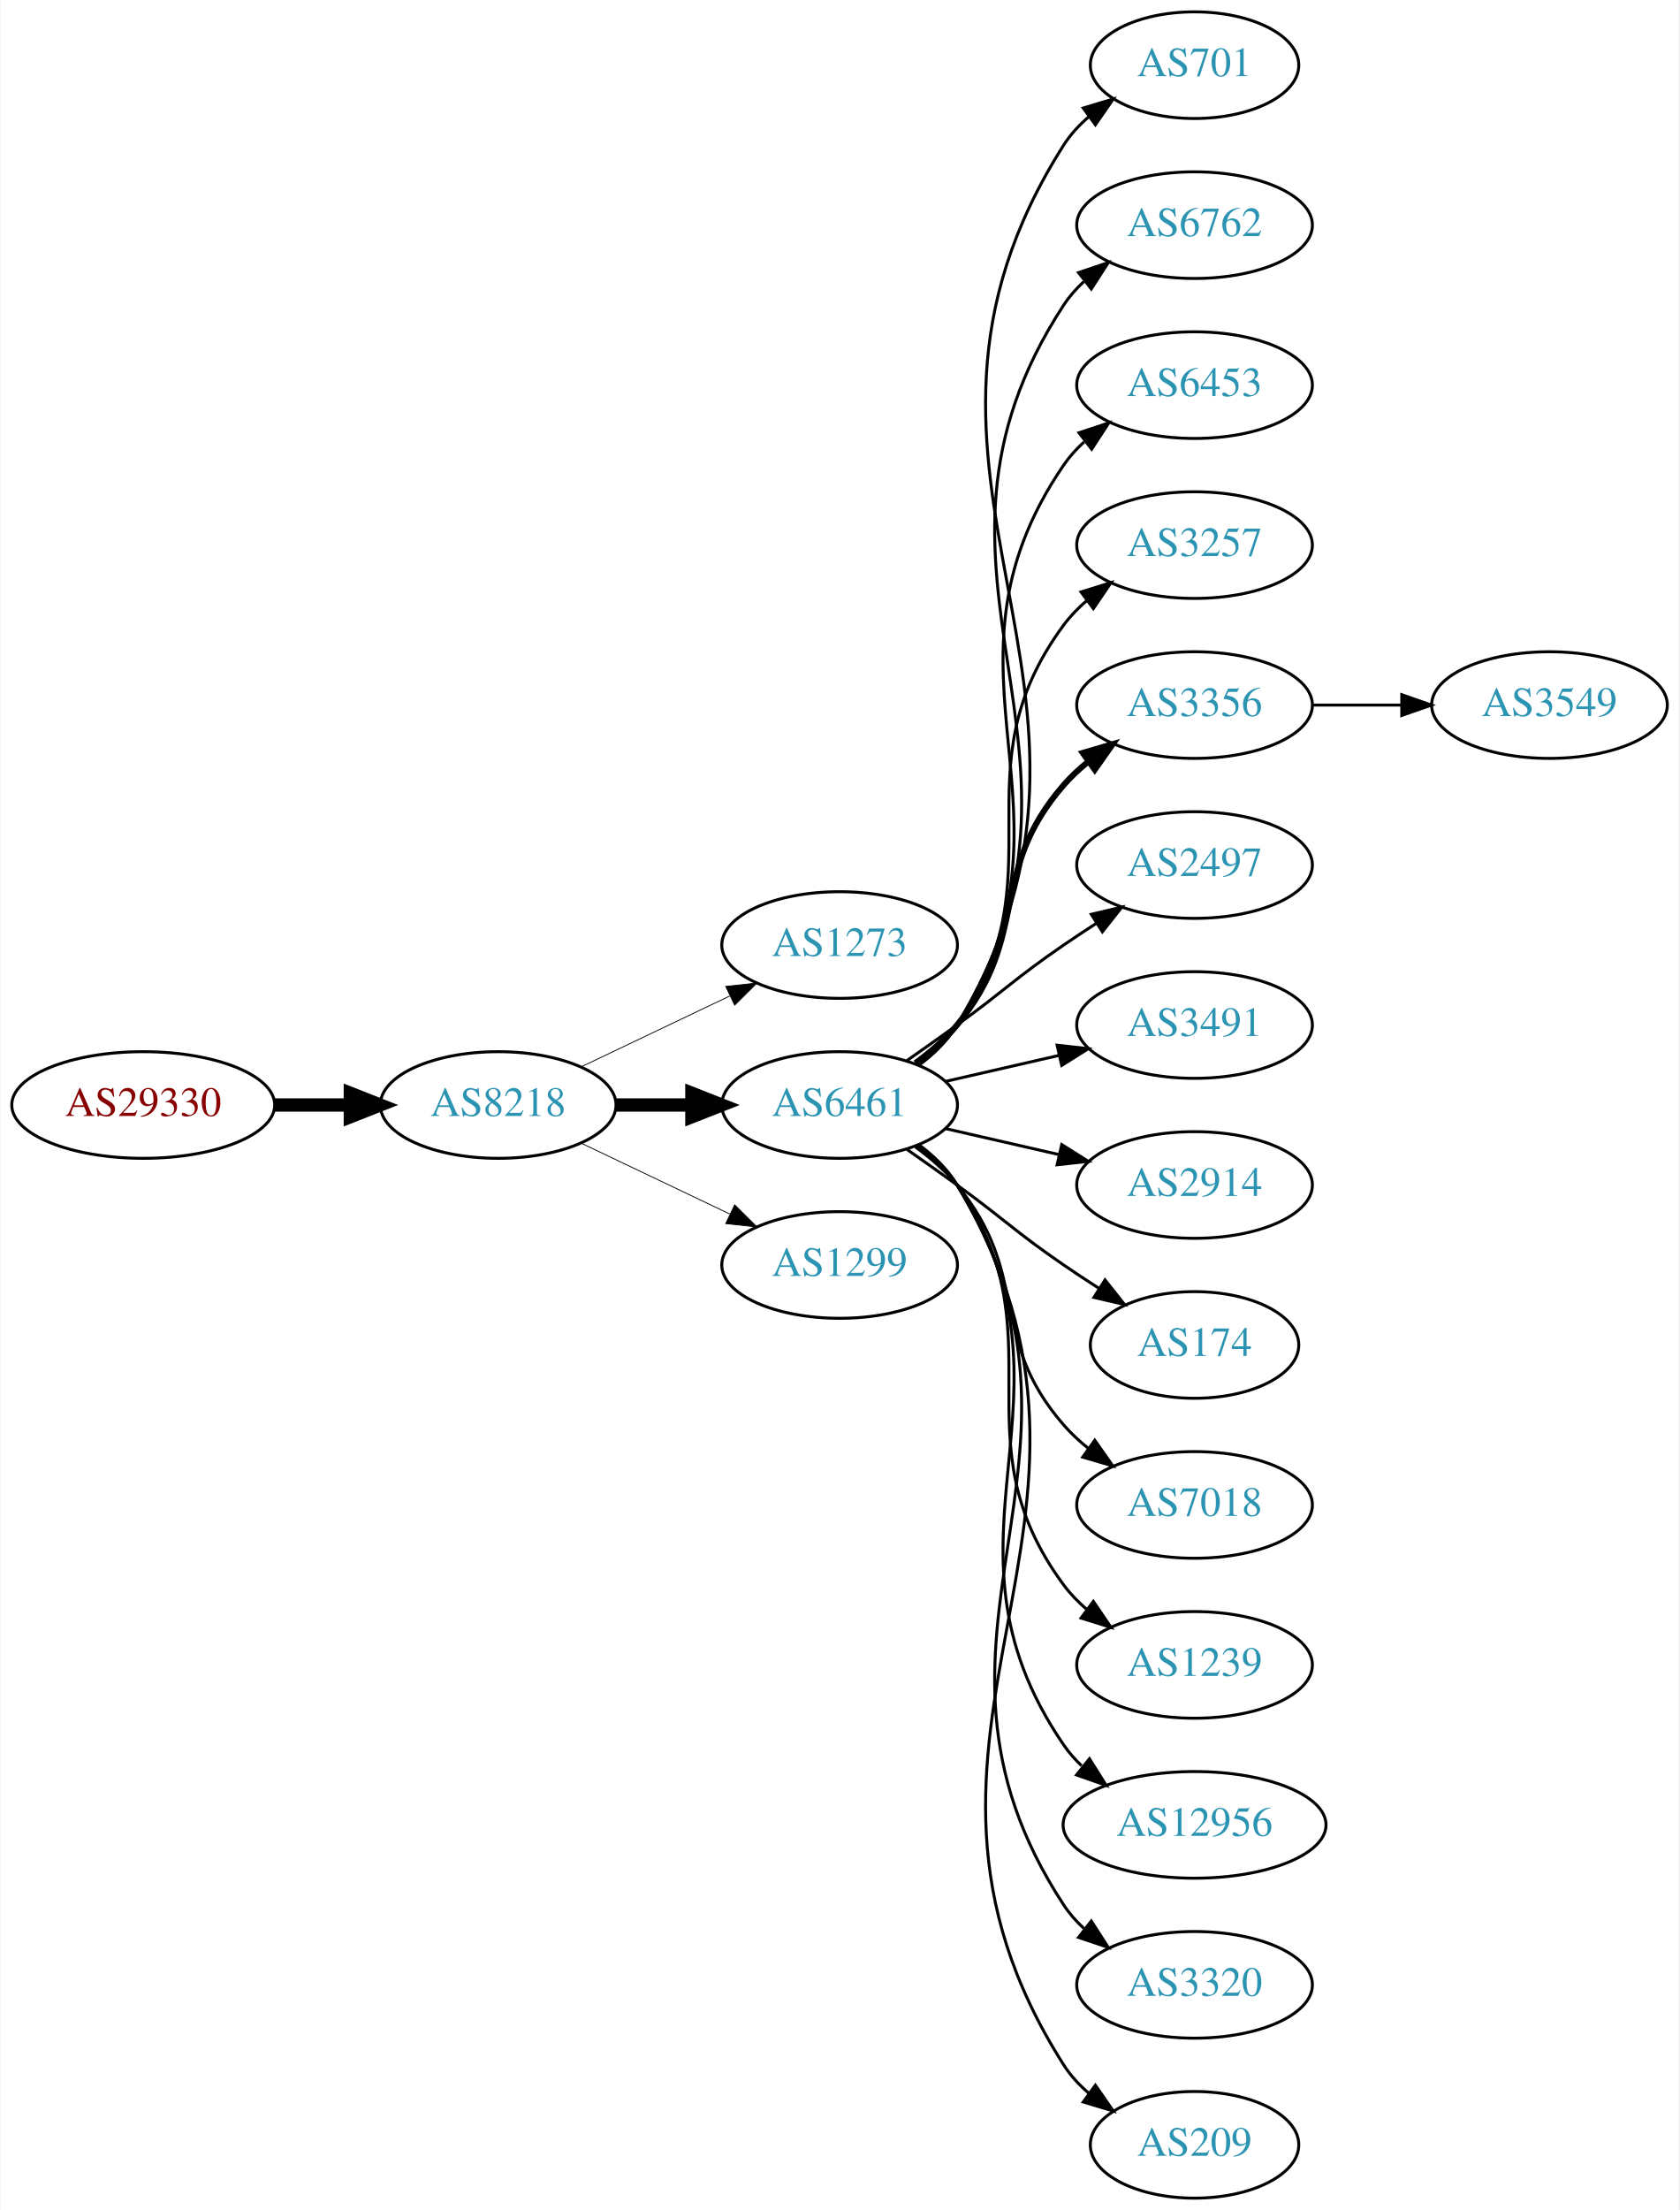
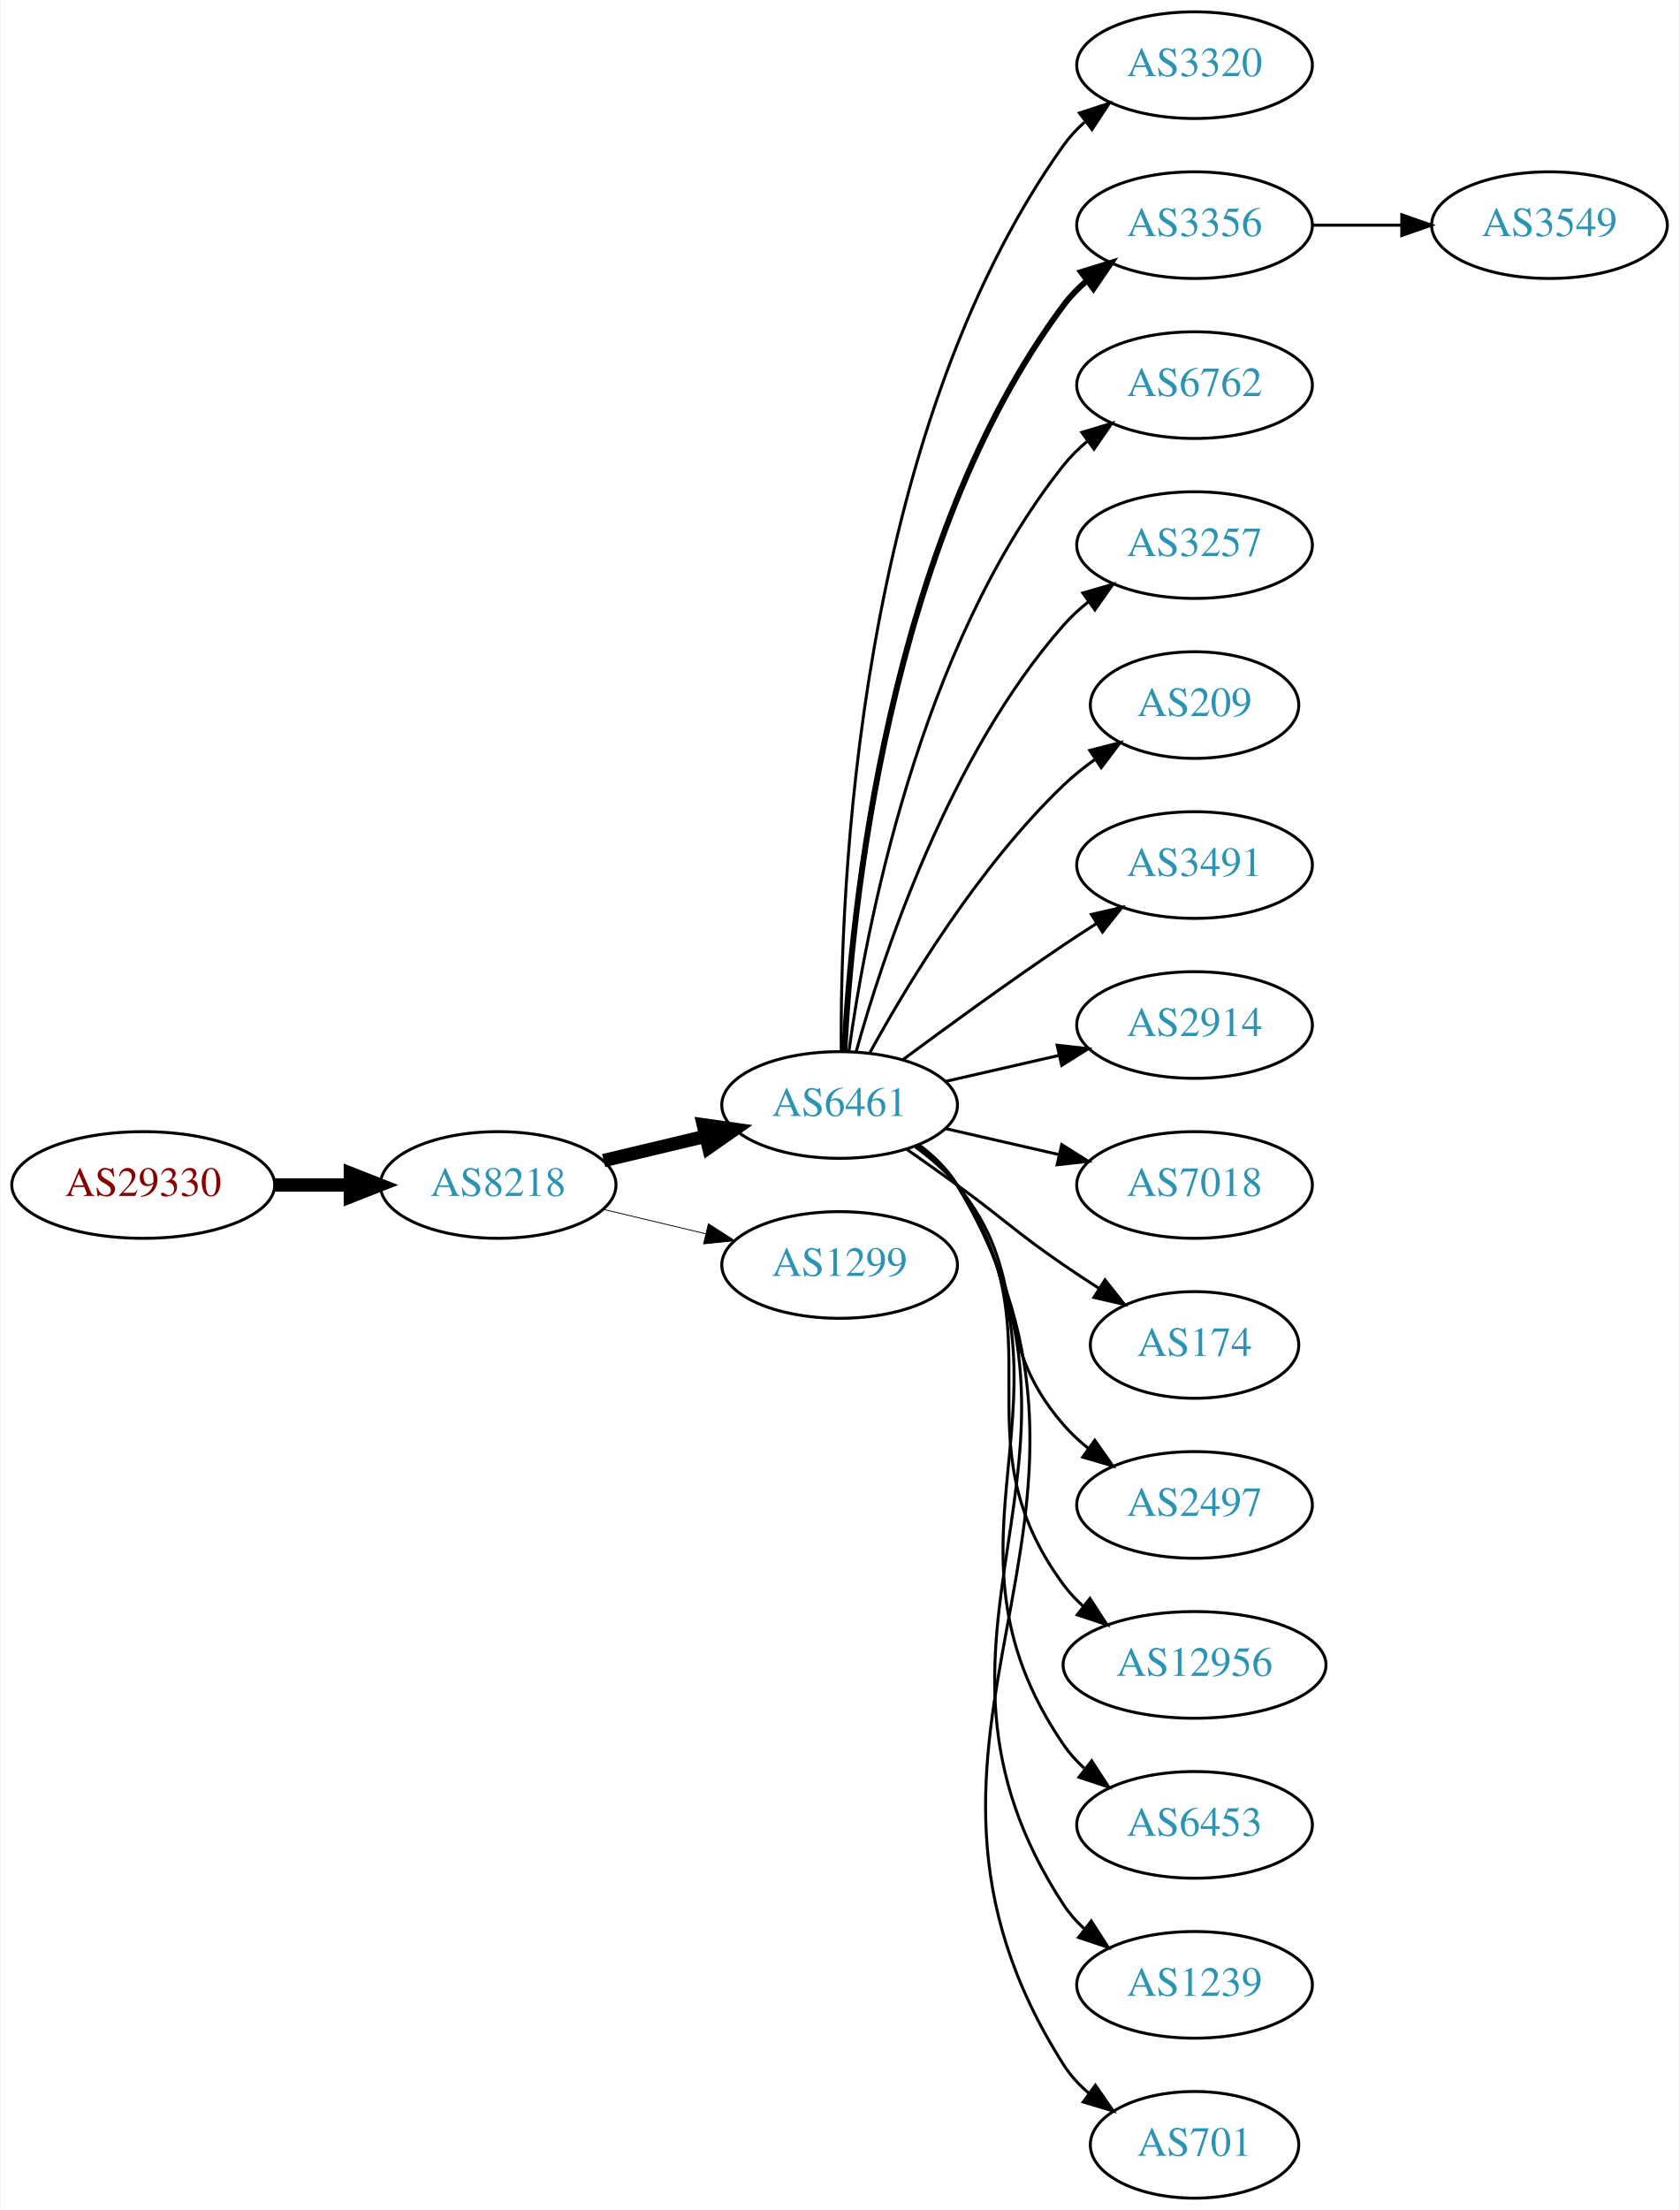
<svg xmlns="http://www.w3.org/2000/svg" xmlns:xlink="http://www.w3.org/1999/xlink" width="567pt" height="746pt" viewBox="0.00 0.00 566.66 746.00">
  <g id="graph0" class="graph" transform="scale(1 1) rotate(0) translate(4 742)">
    <polygon fill="white" stroke="none" points="-4,4 -4,-742 562.663,-742 562.663,4 -4,4" />
    <g id="node1" class="node">
      <g id="a_node1">
        <a xlink:href="/asn/29330" xlink:title="AS29330 ~ NEXTLAYER-IN-A-BOX [AT]">
-           <ellipse fill="#ffffff" stroke="black" cx="44.196" cy="-369" rx="44.393" ry="18" />
-           <text text-anchor="middle" x="44.196" y="-365.3" font-family="Times,serif" font-size="14.00" fill="#880000">AS29330</text>
+           <ellipse fill="#ffffff" stroke="black" cx="44.196" cy="-342" rx="44.393" ry="18" />
+           <text text-anchor="middle" x="44.196" y="-338.3" font-family="Times,serif" font-size="14.00" fill="#880000">AS29330</text>
        </a>
      </g>
    </g>
    <g id="node2" class="node">
      <g id="a_node2">
        <a xlink:href="/asn/8218" xlink:title="AS8218 ~ legacy Neotelecoms [FR]">
-           <ellipse fill="#ffffff" stroke="black" cx="164.039" cy="-369" rx="39.794" ry="18" />
-           <text text-anchor="middle" x="164.039" y="-365.3" font-family="Times,serif" font-size="14.00" fill="#2c94b3">AS8218</text>
+           <ellipse fill="#ffffff" stroke="black" cx="164.039" cy="-342" rx="39.794" ry="18" />
+           <text text-anchor="middle" x="164.039" y="-338.3" font-family="Times,serif" font-size="14.00" fill="#2c94b3">AS8218</text>
        </a>
      </g>
    </g>
    <g id="edge1" class="edge">
-       <path fill="none" stroke="black" stroke-width="4.5" d="M88.407,-369C96.72,-369 105.482,-369 113.965,-369" />
-       <polygon fill="black" stroke="black" stroke-width="4.5" points="114.123,-372.938 124.123,-369 114.123,-365.063 114.123,-372.938" />
+       <path fill="none" stroke="black" stroke-width="4.5" d="M88.407,-342C96.72,-342 105.482,-342 113.965,-342" />
+       <polygon fill="black" stroke="black" stroke-width="4.5" points="114.123,-345.938 124.123,-342 114.123,-338.063 114.123,-345.938" />
    </g>
    <g id="node3" class="node">
      <g id="a_node3">
-         <a xlink:href="/asn/1273" xlink:title="AS1273 ~ Vodafone Group PLC [EU]">
-           <ellipse fill="#ffffff" stroke="black" cx="279.332" cy="-423" rx="39.794" ry="18" />
-           <text text-anchor="middle" x="279.332" y="-419.3" font-family="Times,serif" font-size="14.00" fill="#2c94b3">AS1273</text>
+         <a xlink:href="/asn/6461" xlink:title="AS6461 ~ Zayo Bandwidth [US]">
+           <ellipse fill="#ffffff" stroke="black" cx="279.332" cy="-369" rx="39.794" ry="18" />
+           <text text-anchor="middle" x="279.332" y="-365.3" font-family="Times,serif" font-size="14.00" fill="#2c94b3">AS6461</text>
        </a>
      </g>
    </g>
    <g id="edge2" class="edge">
-       <path fill="none" stroke="black" stroke-width="0.281" d="M192.175,-381.934C207.169,-389.081 225.99,-398.052 242.213,-405.785" />
-       <polygon fill="black" stroke="black" stroke-width="0.281" points="240.884,-409.028 251.417,-410.171 243.895,-402.709 240.884,-409.028" />
+       <path fill="none" stroke="black" stroke-width="4.5" d="M199.646,-350.248C210.517,-352.838 222.671,-355.735 234.114,-358.462" />
+       <polygon fill="black" stroke="black" stroke-width="4.5" points="233.296,-362.315 243.936,-360.803 235.122,-354.654 233.296,-362.315" />
    </g>
    <g id="node4" class="node">
      <g id="a_node4">
-         <a xlink:href="/asn/6461" xlink:title="AS6461 ~ ZAYO-6461 [US]">
-           <ellipse fill="#ffffff" stroke="black" cx="279.332" cy="-369" rx="39.794" ry="18" />
-           <text text-anchor="middle" x="279.332" y="-365.3" font-family="Times,serif" font-size="14.00" fill="#2c94b3">AS6461</text>
-         </a>
-       </g>
-     </g>
-     <g id="edge3" class="edge">
-       <path fill="none" stroke="black" stroke-width="4.5" d="M203.711,-369C211.914,-369 220.678,-369 229.21,-369" />
-       <polygon fill="black" stroke="black" stroke-width="4.5" points="229.449,-372.938 239.449,-369 229.449,-365.063 229.449,-372.938" />
-     </g>
-     <g id="node5" class="node">
-       <g id="a_node5">
        <a xlink:href="/asn/1299" xlink:title="AS1299 ~ Telia Carrier [EU]">
          <ellipse fill="#ffffff" stroke="black" cx="279.332" cy="-315" rx="39.794" ry="18" />
          <text text-anchor="middle" x="279.332" y="-311.3" font-family="Times,serif" font-size="14.00" fill="#2c94b3">AS1299</text>
        </a>
      </g>
    </g>
+     <g id="edge3" class="edge">
+       <path fill="none" stroke="black" stroke-width="0.281" d="M199.646,-333.752C210.517,-331.162 222.671,-328.265 234.114,-325.538" />
+       <polygon fill="black" stroke="black" stroke-width="0.281" points="235.02,-328.92 243.936,-323.197 233.397,-322.111 235.02,-328.92" />
+     </g>
+     <g id="node5" class="node">
+       <g id="a_node5">
+         <a xlink:href="/asn/3320" xlink:title="AS3320 ~ DTAG [DE]">
+           <ellipse fill="#ffffff" stroke="black" cx="399.174" cy="-720" rx="39.794" ry="18" />
+           <text text-anchor="middle" x="399.174" y="-716.3" font-family="Times,serif" font-size="14.00" fill="#2c94b3">AS3320</text>
+         </a>
+       </g>
+     </g>
    <g id="edge4" class="edge">
-       <path fill="none" stroke="black" stroke-width="0.281" d="M192.175,-356.066C207.169,-348.919 225.99,-339.948 242.213,-332.215" />
-       <polygon fill="black" stroke="black" stroke-width="0.281" points="243.895,-335.291 251.417,-327.829 240.884,-328.972 243.895,-335.291" />
+       <path fill="none" stroke="black" d="M279.88,-387.063C279.461,-439.503 284.615,-594.293 354.978,-693 356.98,-695.809 359.375,-698.388 361.996,-700.743" />
+       <polygon fill="black" stroke="black" points="360.3,-703.852 370.372,-707.139 364.548,-698.288 360.3,-703.852" />
    </g>
    <g id="node6" class="node">
      <g id="a_node6">
-         <a xlink:href="/asn/701" xlink:title="AS701 ~ UUNET [US]">
-           <ellipse fill="#ffffff" stroke="black" cx="399.174" cy="-720" rx="35.194" ry="18" />
-           <text text-anchor="middle" x="399.174" y="-716.3" font-family="Times,serif" font-size="14.00" fill="#2c94b3">AS701</text>
+         <a xlink:href="/asn/3356" xlink:title="AS3356 ~ Level 3 Parent, LLC [US]">
+           <ellipse fill="#ffffff" stroke="black" cx="399.174" cy="-666" rx="39.794" ry="18" />
+           <text text-anchor="middle" x="399.174" y="-662.3" font-family="Times,serif" font-size="14.00" fill="#2c94b3">AS3356</text>
        </a>
      </g>
    </g>
    <g id="edge5" class="edge">
-       <path fill="none" stroke="black" d="M306.032,-382.365C311.069,-386.121 315.776,-390.667 318.978,-396 387.432,-509.991 283.63,-580.797 354.978,-693 357.274,-696.61 360.244,-699.82 363.552,-702.652" />
-       <polygon fill="black" stroke="black" points="361.577,-705.543 371.726,-708.585 365.689,-699.878 361.577,-705.543" />
+       <path fill="none" stroke="black" stroke-width="2" d="M280.923,-387.023C283.3,-433.412 295.218,-558.893 354.978,-639 357.226,-642.013 359.917,-644.769 362.844,-647.272" />
+       <polygon fill="black" stroke="black" stroke-width="2" points="360.875,-650.169 370.995,-653.303 365.039,-644.542 360.875,-650.169" />
    </g>
    <g id="node7" class="node">
      <g id="a_node7">
        <a xlink:href="/asn/6762" xlink:title="AS6762 ~ TELECOM ITALIA SPARKLE S.p.A. [IT]">
-           <ellipse fill="#ffffff" stroke="black" cx="399.174" cy="-666" rx="39.794" ry="18" />
-           <text text-anchor="middle" x="399.174" y="-662.3" font-family="Times,serif" font-size="14.00" fill="#2c94b3">AS6762</text>
+           <ellipse fill="#ffffff" stroke="black" cx="399.174" cy="-612" rx="39.794" ry="18" />
+           <text text-anchor="middle" x="399.174" y="-608.3" font-family="Times,serif" font-size="14.00" fill="#2c94b3">AS6762</text>
        </a>
      </g>
    </g>
    <g id="edge6" class="edge">
-       <path fill="none" stroke="black" d="M305.928,-382.428C310.97,-386.181 315.705,-390.71 318.978,-396 376.419,-488.847 295.18,-547.653 354.978,-639 356.867,-641.886 359.183,-644.519 361.752,-646.909" />
-       <polygon fill="black" stroke="black" points="360.003,-649.983 370.044,-653.363 364.302,-644.459 360.003,-649.983" />
+       <path fill="none" stroke="black" d="M282.471,-387.17C287.971,-426.974 305.797,-523.233 354.978,-585 357.319,-587.94 360.074,-590.649 363.04,-593.121" />
+       <polygon fill="black" stroke="black" points="361.105,-596.042 371.246,-599.11 365.232,-590.388 361.105,-596.042" />
    </g>
    <g id="node8" class="node">
      <g id="a_node8">
-         <a xlink:href="/asn/6453" xlink:title="AS6453 ~ TATA COMMUNICATIONS (AMERICA) INC [US]">
-           <ellipse fill="#ffffff" stroke="black" cx="399.174" cy="-612" rx="39.794" ry="18" />
-           <text text-anchor="middle" x="399.174" y="-608.3" font-family="Times,serif" font-size="14.00" fill="#2c94b3">AS6453</text>
-         </a>
-       </g>
-     </g>
-     <g id="edge7" class="edge">
-       <path fill="none" stroke="black" d="M305.768,-382.53C310.818,-386.278 315.597,-390.779 318.978,-396 365.453,-467.778 306.682,-514.434 354.978,-585 356.926,-587.846 359.283,-590.452 361.879,-592.824" />
-       <polygon fill="black" stroke="black" points="360.158,-595.917 370.215,-599.249 364.431,-590.372 360.158,-595.917" />
-     </g>
-     <g id="node9" class="node">
-       <g id="a_node9">
        <a xlink:href="/asn/3257" xlink:title="AS3257 ~ GTT [DE]">
          <ellipse fill="#ffffff" stroke="black" cx="399.174" cy="-558" rx="39.794" ry="18" />
          <text text-anchor="middle" x="399.174" y="-554.3" font-family="Times,serif" font-size="14.00" fill="#2c94b3">AS3257</text>
        </a>
      </g>
    </g>
+     <g id="edge7" class="edge">
+       <path fill="none" stroke="black" d="M284.904,-386.946C293.81,-418.995 316.094,-486.842 354.978,-531 357.462,-533.821 360.312,-536.449 363.337,-538.871" />
+       <polygon fill="black" stroke="black" points="361.455,-541.828 371.627,-544.791 365.523,-536.131 361.455,-541.828" />
+     </g>
+     <g id="node9" class="node">
+       <g id="a_node9">
+         <a xlink:href="/asn/209" xlink:title="AS209 ~ CenturyLink Communications, LLC [US]">
+           <ellipse fill="#ffffff" stroke="black" cx="399.174" cy="-504" rx="35.194" ry="18" />
+           <text text-anchor="middle" x="399.174" y="-500.3" font-family="Times,serif" font-size="14.00" fill="#2c94b3">AS209</text>
+         </a>
+       </g>
+     </g>
    <g id="edge8" class="edge">
-       <path fill="none" stroke="black" d="M305.491,-382.716C310.555,-386.455 315.411,-390.904 318.978,-396 354.592,-446.869 318.075,-481.059 354.978,-531 357.212,-534.023 359.894,-536.786 362.815,-539.293" />
-       <polygon fill="black" stroke="black" points="360.841,-542.186 370.959,-545.331 365.01,-536.563 360.841,-542.186" />
+       <path fill="none" stroke="black" d="M289.573,-386.713C302.118,-409.561 326.295,-449.611 354.978,-477 358.232,-480.107 361.899,-483.046 365.685,-485.76" />
+       <polygon fill="black" stroke="black" points="363.788,-488.701 374.054,-491.322 367.663,-482.872 363.788,-488.701" />
    </g>
    <g id="node10" class="node">
      <g id="a_node10">
-         <a xlink:href="/asn/3356" xlink:title="AS3356 ~ Level 3 Parent, LLC [US]">
-           <ellipse fill="#ffffff" stroke="black" cx="399.174" cy="-504" rx="39.794" ry="18" />
-           <text text-anchor="middle" x="399.174" y="-500.3" font-family="Times,serif" font-size="14.00" fill="#2c94b3">AS3356</text>
+         <a xlink:href="/asn/3491" xlink:title="AS3491 ~ PCCW Global, Inc. [US]">
+           <ellipse fill="#ffffff" stroke="black" cx="399.174" cy="-450" rx="39.794" ry="18" />
+           <text text-anchor="middle" x="399.174" y="-446.3" font-family="Times,serif" font-size="14.00" fill="#2c94b3">AS3491</text>
        </a>
      </g>
    </g>
    <g id="edge9" class="edge">
-       <path fill="none" stroke="black" stroke-width="2" d="M304.912,-383.156C310.007,-386.872 315.02,-391.201 318.978,-396 344.043,-426.394 329.144,-447.258 354.978,-477 357.443,-479.838 360.28,-482.477 363.297,-484.906" />
-       <polygon fill="black" stroke="black" stroke-width="2" points="361.408,-487.858 371.575,-490.836 365.484,-482.167 361.408,-487.858" />
+       <path fill="none" stroke="black" d="M300.662,-384.277C315.524,-395.304 336.269,-410.407 354.978,-423 358.527,-425.389 362.277,-427.839 366.026,-430.242" />
+       <polygon fill="black" stroke="black" points="364.352,-433.325 374.674,-435.712 368.094,-427.409 364.352,-433.325" />
    </g>
    <g id="node11" class="node">
      <g id="a_node11">
-         <a xlink:href="/asn/2497" xlink:title="AS2497 ~ Internet Initiative Japan Inc. [JP]">
-           <ellipse fill="#ffffff" stroke="black" cx="399.174" cy="-450" rx="39.794" ry="18" />
-           <text text-anchor="middle" x="399.174" y="-446.3" font-family="Times,serif" font-size="14.00" fill="#2c94b3">AS2497</text>
+         <a xlink:href="/asn/2914" xlink:title="AS2914 ~ NTT America, Inc. [US]">
+           <ellipse fill="#ffffff" stroke="black" cx="399.174" cy="-396" rx="39.794" ry="18" />
+           <text text-anchor="middle" x="399.174" y="-392.3" font-family="Times,serif" font-size="14.00" fill="#2c94b3">AS2914</text>
        </a>
      </g>
    </g>
    <g id="edge10" class="edge">
-       <path fill="none" stroke="black" d="M302.089,-384.009C307.623,-387.879 313.542,-392.064 318.978,-396 335.178,-407.729 338.483,-411.689 354.978,-423 358.506,-425.419 362.244,-427.889 365.985,-430.302" />
-       <polygon fill="black" stroke="black" points="364.307,-433.382 374.626,-435.784 368.057,-427.472 364.307,-433.382" />
+       <path fill="none" stroke="black" d="M315.051,-376.955C327.051,-379.704 340.672,-382.825 353.364,-385.733" />
+       <polygon fill="black" stroke="black" points="352.767,-389.187 363.296,-388.009 354.33,-382.364 352.767,-389.187" />
    </g>
    <g id="node12" class="node">
      <g id="a_node12">
-         <a xlink:href="/asn/3491" xlink:title="AS3491 ~ PCCW Global, Inc. [US]">
-           <ellipse fill="#ffffff" stroke="black" cx="399.174" cy="-396" rx="39.794" ry="18" />
-           <text text-anchor="middle" x="399.174" y="-392.3" font-family="Times,serif" font-size="14.00" fill="#2c94b3">AS3491</text>
+         <a xlink:href="/asn/7018" xlink:title="AS7018 ~ AT&amp;T Services, Inc. [US]">
+           <ellipse fill="#ffffff" stroke="black" cx="399.174" cy="-342" rx="39.794" ry="18" />
+           <text text-anchor="middle" x="399.174" y="-338.3" font-family="Times,serif" font-size="14.00" fill="#2c94b3">AS7018</text>
        </a>
      </g>
    </g>
    <g id="edge11" class="edge">
-       <path fill="none" stroke="black" d="M315.051,-376.955C327.051,-379.704 340.672,-382.825 353.364,-385.733" />
-       <polygon fill="black" stroke="black" points="352.767,-389.187 363.296,-388.009 354.33,-382.364 352.767,-389.187" />
+       <path fill="none" stroke="black" d="M315.051,-361.045C327.051,-358.296 340.672,-355.175 353.364,-352.267" />
+       <polygon fill="black" stroke="black" points="354.33,-355.636 363.296,-349.991 352.767,-348.813 354.33,-355.636" />
    </g>
    <g id="node13" class="node">
      <g id="a_node13">
-         <a xlink:href="/asn/2914" xlink:title="AS2914 ~ NTT America, Inc. [US]">
-           <ellipse fill="#ffffff" stroke="black" cx="399.174" cy="-342" rx="39.794" ry="18" />
-           <text text-anchor="middle" x="399.174" y="-338.3" font-family="Times,serif" font-size="14.00" fill="#2c94b3">AS2914</text>
-         </a>
-       </g>
-     </g>
-     <g id="edge12" class="edge">
-       <path fill="none" stroke="black" d="M315.051,-361.045C327.051,-358.296 340.672,-355.175 353.364,-352.267" />
-       <polygon fill="black" stroke="black" points="354.33,-355.636 363.296,-349.991 352.767,-348.813 354.33,-355.636" />
-     </g>
-     <g id="node14" class="node">
-       <g id="a_node14">
        <a xlink:href="/asn/174" xlink:title="AS174 ~ Cogent Communications [US]">
          <ellipse fill="#ffffff" stroke="black" cx="399.174" cy="-288" rx="35.194" ry="18" />
          <text text-anchor="middle" x="399.174" y="-284.3" font-family="Times,serif" font-size="14.00" fill="#2c94b3">AS174</text>
        </a>
      </g>
    </g>
-     <g id="edge13" class="edge">
+     <g id="edge12" class="edge">
      <path fill="none" stroke="black" d="M302.089,-353.991C307.623,-350.121 313.542,-345.936 318.978,-342 335.178,-330.271 338.483,-326.311 354.978,-315 358.773,-312.398 362.81,-309.738 366.833,-307.151" />
      <polygon fill="black" stroke="black" points="368.94,-309.96 375.521,-301.657 365.199,-304.044 368.94,-309.96" />
    </g>
+     <g id="node14" class="node">
+       <g id="a_node14">
+         <a xlink:href="/asn/2497" xlink:title="AS2497 ~ Internet Initiative Japan Inc. [JP]">
+           <ellipse fill="#ffffff" stroke="black" cx="399.174" cy="-234" rx="39.794" ry="18" />
+           <text text-anchor="middle" x="399.174" y="-230.3" font-family="Times,serif" font-size="14.00" fill="#2c94b3">AS2497</text>
+         </a>
+       </g>
+     </g>
+     <g id="edge13" class="edge">
+       <path fill="none" stroke="black" d="M304.912,-354.844C310.007,-351.128 315.02,-346.799 318.978,-342 344.043,-311.606 329.144,-290.742 354.978,-261 357.443,-258.162 360.28,-255.523 363.297,-253.094" />
+       <polygon fill="black" stroke="black" points="365.484,-255.833 371.575,-247.164 361.408,-250.142 365.484,-255.833" />
+     </g>
    <g id="node15" class="node">
      <g id="a_node15">
-         <a xlink:href="/asn/7018" xlink:title="AS7018 ~ AT&amp;T Services, Inc. [US]">
-           <ellipse fill="#ffffff" stroke="black" cx="399.174" cy="-234" rx="39.794" ry="18" />
-           <text text-anchor="middle" x="399.174" y="-230.3" font-family="Times,serif" font-size="14.00" fill="#2c94b3">AS7018</text>
+         <a xlink:href="/asn/12956" xlink:title="AS12956 ~ TELXIUS [ES]">
+           <ellipse fill="#ffffff" stroke="black" cx="399.174" cy="-180" rx="44.393" ry="18" />
+           <text text-anchor="middle" x="399.174" y="-176.3" font-family="Times,serif" font-size="14.00" fill="#2c94b3">AS12956</text>
        </a>
      </g>
    </g>
    <g id="edge14" class="edge">
-       <path fill="none" stroke="black" d="M304.912,-354.844C310.007,-351.128 315.02,-346.799 318.978,-342 344.043,-311.606 329.144,-290.742 354.978,-261 357.443,-258.162 360.28,-255.523 363.297,-253.094" />
-       <polygon fill="black" stroke="black" points="365.484,-255.833 371.575,-247.164 361.408,-250.142 365.484,-255.833" />
+       <path fill="none" stroke="black" d="M305.491,-355.284C310.555,-351.545 315.411,-347.096 318.978,-342 354.592,-291.131 318.075,-256.941 354.978,-207 356.923,-204.368 359.208,-201.933 361.694,-199.693" />
+       <polygon fill="black" stroke="black" points="363.855,-202.446 369.617,-193.555 359.568,-196.913 363.855,-202.446" />
    </g>
    <g id="node16" class="node">
      <g id="a_node16">
-         <a xlink:href="/asn/1239" xlink:title="AS1239 ~ Sprint [US]">
-           <ellipse fill="#ffffff" stroke="black" cx="399.174" cy="-180" rx="39.794" ry="18" />
-           <text text-anchor="middle" x="399.174" y="-176.3" font-family="Times,serif" font-size="14.00" fill="#2c94b3">AS1239</text>
+         <a xlink:href="/asn/6453" xlink:title="AS6453 ~ TATA COMMUNICATIONS (AMERICA) INC [US]">
+           <ellipse fill="#ffffff" stroke="black" cx="399.174" cy="-126" rx="39.794" ry="18" />
+           <text text-anchor="middle" x="399.174" y="-122.3" font-family="Times,serif" font-size="14.00" fill="#2c94b3">AS6453</text>
        </a>
      </g>
    </g>
    <g id="edge15" class="edge">
-       <path fill="none" stroke="black" d="M305.491,-355.284C310.555,-351.545 315.411,-347.096 318.978,-342 354.592,-291.131 318.075,-256.941 354.978,-207 357.212,-203.977 359.894,-201.214 362.815,-198.707" />
-       <polygon fill="black" stroke="black" points="365.01,-201.437 370.959,-192.669 360.841,-195.814 365.01,-201.437" />
+       <path fill="none" stroke="black" d="M305.768,-355.47C310.818,-351.722 315.597,-347.221 318.978,-342 365.453,-270.222 306.682,-223.566 354.978,-153 356.926,-150.154 359.283,-147.548 361.879,-145.176" />
+       <polygon fill="black" stroke="black" points="364.431,-147.628 370.215,-138.751 360.158,-142.083 364.431,-147.628" />
    </g>
    <g id="node17" class="node">
      <g id="a_node17">
-         <a xlink:href="/asn/12956" xlink:title="AS12956 ~ TELXIUS [ES]">
-           <ellipse fill="#ffffff" stroke="black" cx="399.174" cy="-126" rx="44.393" ry="18" />
-           <text text-anchor="middle" x="399.174" y="-122.3" font-family="Times,serif" font-size="14.00" fill="#2c94b3">AS12956</text>
+         <a xlink:href="/asn/1239" xlink:title="AS1239 ~ Sprint [US]">
+           <ellipse fill="#ffffff" stroke="black" cx="399.174" cy="-72" rx="39.794" ry="18" />
+           <text text-anchor="middle" x="399.174" y="-68.3" font-family="Times,serif" font-size="14.00" fill="#2c94b3">AS1239</text>
        </a>
      </g>
    </g>
    <g id="edge16" class="edge">
-       <path fill="none" stroke="black" d="M305.768,-355.47C310.818,-351.722 315.597,-347.221 318.978,-342 365.453,-270.222 306.682,-223.566 354.978,-153 356.711,-150.468 358.767,-148.127 361.027,-145.971" />
-       <polygon fill="black" stroke="black" points="363.693,-148.322 369.324,-139.347 359.325,-142.851 363.693,-148.322" />
+       <path fill="none" stroke="black" d="M305.928,-355.572C310.97,-351.819 315.705,-347.29 318.978,-342 376.419,-249.153 295.18,-190.347 354.978,-99 356.867,-96.114 359.183,-93.481 361.752,-91.091" />
+       <polygon fill="black" stroke="black" points="364.302,-93.541 370.044,-84.637 360.003,-88.017 364.302,-93.541" />
    </g>
    <g id="node18" class="node">
      <g id="a_node18">
-         <a xlink:href="/asn/3320" xlink:title="AS3320 ~ DTAG [DE]">
-           <ellipse fill="#ffffff" stroke="black" cx="399.174" cy="-72" rx="39.794" ry="18" />
-           <text text-anchor="middle" x="399.174" y="-68.3" font-family="Times,serif" font-size="14.00" fill="#2c94b3">AS3320</text>
+         <a xlink:href="/asn/701" xlink:title="AS701 ~ UUNET [US]">
+           <ellipse fill="#ffffff" stroke="black" cx="399.174" cy="-18" rx="35.194" ry="18" />
+           <text text-anchor="middle" x="399.174" y="-14.3" font-family="Times,serif" font-size="14.00" fill="#2c94b3">AS701</text>
        </a>
      </g>
    </g>
    <g id="edge17" class="edge">
-       <path fill="none" stroke="black" d="M305.928,-355.572C310.97,-351.819 315.705,-347.29 318.978,-342 376.419,-249.153 295.18,-190.347 354.978,-99 356.867,-96.114 359.183,-93.481 361.752,-91.091" />
-       <polygon fill="black" stroke="black" points="364.302,-93.541 370.044,-84.637 360.003,-88.017 364.302,-93.541" />
+       <path fill="none" stroke="black" d="M306.032,-355.635C311.069,-351.879 315.776,-347.333 318.978,-342 387.432,-228.009 283.63,-157.203 354.978,-45 357.274,-41.39 360.244,-38.18 363.552,-35.348" />
+       <polygon fill="black" stroke="black" points="365.689,-38.122 371.726,-29.416 361.577,-32.457 365.689,-38.122" />
    </g>
    <g id="node19" class="node">
      <g id="a_node19">
-         <a xlink:href="/asn/209" xlink:title="AS209 ~ CenturyLink Communications, LLC [US]">
-           <ellipse fill="#ffffff" stroke="black" cx="399.174" cy="-18" rx="35.194" ry="18" />
-           <text text-anchor="middle" x="399.174" y="-14.3" font-family="Times,serif" font-size="14.00" fill="#2c94b3">AS209</text>
+         <a xlink:href="/asn/3549" xlink:title="AS3549 ~ Level 3 Parent, LLC [US]">
+           <ellipse fill="#ffffff" stroke="black" cx="519.017" cy="-666" rx="39.794" ry="18" />
+           <text text-anchor="middle" x="519.017" y="-662.3" font-family="Times,serif" font-size="14.00" fill="#2c94b3">AS3549</text>
        </a>
      </g>
    </g>
    <g id="edge18" class="edge">
-       <path fill="none" stroke="black" d="M306.032,-355.635C311.069,-351.879 315.776,-347.333 318.978,-342 387.432,-228.009 283.63,-157.203 354.978,-45 357.274,-41.39 360.244,-38.18 363.552,-35.348" />
-       <polygon fill="black" stroke="black" points="365.689,-38.122 371.726,-29.416 361.577,-32.457 365.689,-38.122" />
-     </g>
-     <g id="node20" class="node">
-       <g id="a_node20">
-         <a xlink:href="/asn/3549" xlink:title="AS3549 ~ Level 3 Parent, LLC [US]">
-           <ellipse fill="#ffffff" stroke="black" cx="519.017" cy="-504" rx="39.794" ry="18" />
-           <text text-anchor="middle" x="519.017" y="-500.3" font-family="Times,serif" font-size="14.00" fill="#2c94b3">AS3549</text>
-         </a>
-       </g>
-     </g>
-     <g id="edge19" class="edge">
-       <path fill="none" stroke="black" d="M439.087,-504C448.64,-504 458.99,-504 468.952,-504" />
-       <polygon fill="black" stroke="black" points="469.145,-507.5 479.145,-504 469.145,-500.5 469.145,-507.5" />
+       <path fill="none" stroke="black" d="M439.087,-666C448.64,-666 458.99,-666 468.952,-666" />
+       <polygon fill="black" stroke="black" points="469.145,-669.5 479.145,-666 469.145,-662.5 469.145,-669.5" />
    </g>
  </g>
</svg>
